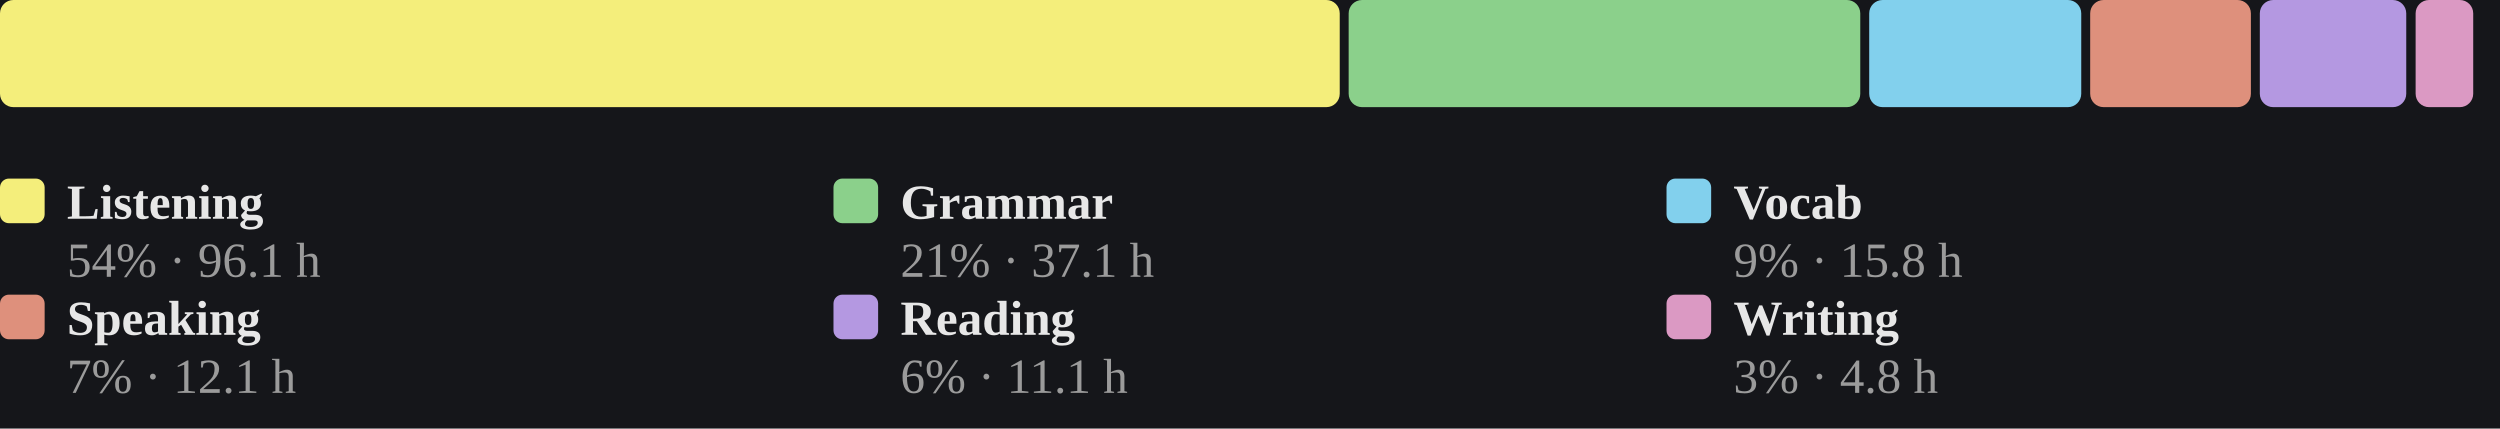
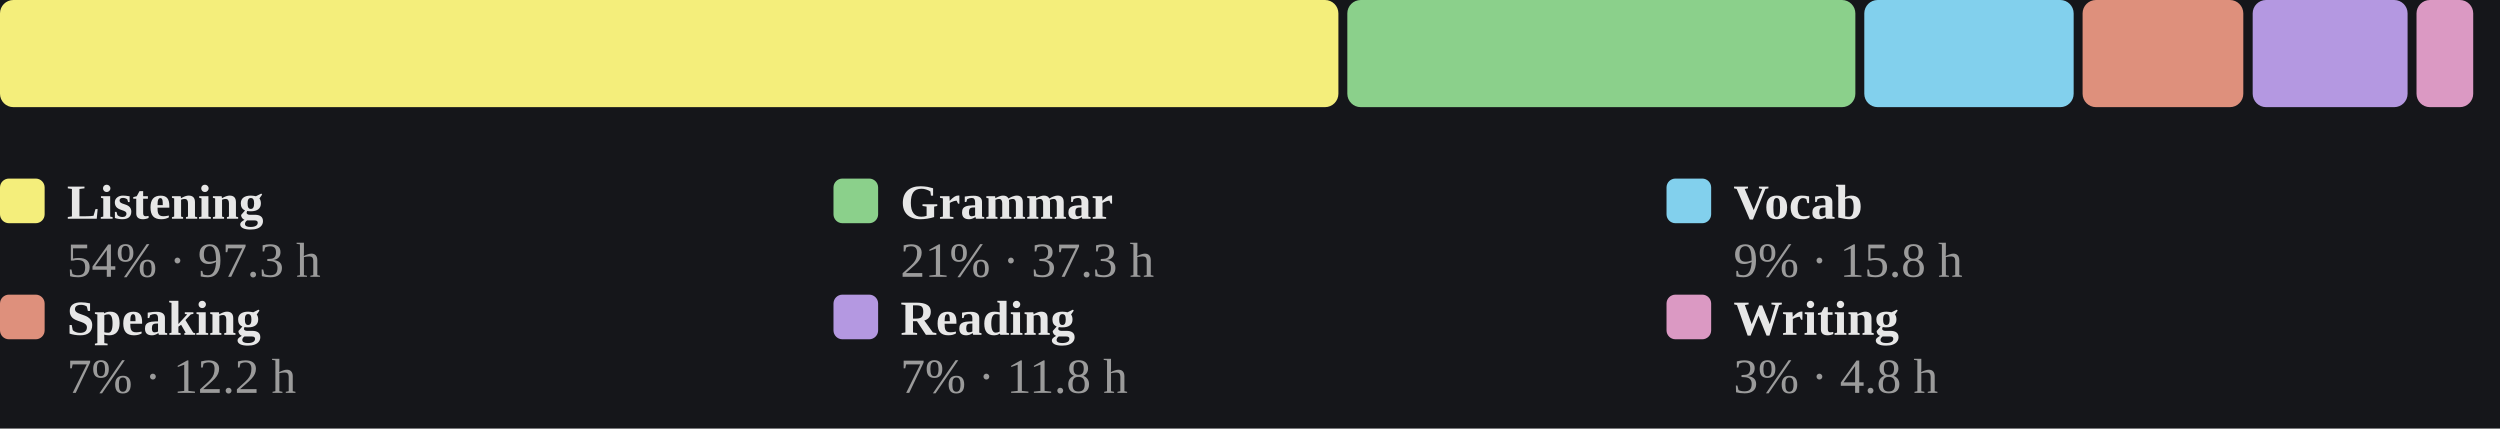
<svg xmlns="http://www.w3.org/2000/svg" viewBox="0 0 560 96" width="100%" role="img" aria-label="Share of estimated study time across all six skills, largest first">
  <style>
/* per-skill colour switch: set via a sk-* class on a wrapping element, read
   by the mark rules below (falls back to the neutral accent on aggregate
   charts that aren't scoped to one skill, e.g. the calendar or day-of-week) */
.sk-listening{--pc:#f4ee7b}
.sk-grammar{--pc:#8bd08b}
.sk-vocab{--pc:#82d0ed}
.sk-reading{--pc:#b498e1}
.sk-writing{--pc:#db99c3}
.sk-speaking{--pc:#de907c}
.p-title{fill:#e7e7e7;font-size:12px;font-weight:700}
.p-sub{fill:#9b9b9b;font-size:10px}
.p-unit{fill:#9b9b9b;font-size:10px}
.p-axis{fill:#9b9b9b;font-size:9.5px}
.p-grid{stroke:#2c2e34;stroke-width:1;stroke-dasharray:2,3}
.p-base{stroke:#2c2e34;stroke-width:1}
.p-tick{stroke:#2c2e34;stroke-width:1}
.p-xlab{fill:#9b9b9b;font-size:9px;text-anchor:middle}
.p-line{fill:none;stroke:var(--pc,#7ea9ec);stroke-width:2;stroke-linejoin:round;stroke-linecap:round}
.p-area{fill:var(--pc,#7ea9ec);opacity:.12}
.p-end{fill:var(--pc,#7ea9ec);stroke:#15161a;stroke-width:2}
.p-endlab{fill:#c3c4c8;font-size:10px;text-anchor:end;font-weight:700}
.b-bar{fill:var(--pc,#7ea9ec)}
.b-bar:hover{fill:#a9c6f5;opacity:.9}
.d-lab{fill:#9b9b9b;font-size:10px;text-anchor:middle}
.d-val{fill:#c3c4c8;font-size:10px;text-anchor:middle;font-weight:700}
/* heatmap */
.hm-mon{fill:#9b9b9b;font-size:10px}
.hm-dow{fill:#9b9b9b;font-size:9px;text-anchor:end}
rect:hover{opacity:.82}
/* horizontal bars */
.h-cat{fill:#e7e7e7;font-size:12px;text-anchor:end;dominant-baseline:middle}
.h-track{fill:#2c2e34;opacity:.5}
.h-fill{fill:var(--pc,#7ea9ec)}
.h-val{fill:#c3c4c8;font-size:11px;font-weight:700;dominant-baseline:middle}
.ts-lab{fill:#e7e7e7;font-size:11px;font-weight:700}
.ts-val{fill:#9b9b9b;font-size:11px}
</style>
  <rect x="0" y="0" width="100%" height="100%" fill="#15161a" />
-   <rect x="0.0" y="0" width="300.1" height="24" rx="3" fill="#f4ee7b" />
-   <rect x="302.1" y="0" width="114.6" height="24" rx="3" fill="#8bd08b" />
-   <rect x="418.7" y="0" width="47.5" height="24" rx="3" fill="#82d0ed" />
-   <rect x="468.2" y="0" width="36.0" height="24" rx="3" fill="#de907c" />
-   <rect x="506.2" y="0" width="32.8" height="24" rx="3" fill="#b498e1" />
-   <rect x="541.1" y="0" width="12.9" height="24" rx="3" fill="#db99c3" />
+   <rect x="0.0" y="0" width="299.8" height="24" rx="3" fill="#f4ee7b" />
+   <rect x="301.8" y="0" width="113.8" height="24" rx="3" fill="#8bd08b" />
+   <rect x="417.6" y="0" width="46.9" height="24" rx="3" fill="#82d0ed" />
+   <rect x="466.5" y="0" width="36.0" height="24" rx="3" fill="#de907c" />
+   <rect x="504.6" y="0" width="34.7" height="24" rx="3" fill="#b498e1" />
+   <rect x="541.3" y="0" width="12.7" height="24" rx="3" fill="#db99c3" />
  <rect x="0.0" y="40" width="10" height="10" rx="2" fill="#f4ee7b" />
  <text class="ts-lab" x="15.0" y="49">Listening</text>
-   <text class="ts-val" x="15.0" y="62">54% · 96.1 h</text>
+   <text class="ts-val" x="15.0" y="62">54% · 97.3 h</text>
  <rect x="186.7" y="40" width="10" height="10" rx="2" fill="#8bd08b" />
  <text class="ts-lab" x="201.7" y="49">Grammar</text>
-   <text class="ts-val" x="201.7" y="62">21% · 37.1 h</text>
+   <text class="ts-val" x="201.7" y="62">21% · 37.3 h</text>
  <rect x="373.3" y="40" width="10" height="10" rx="2" fill="#82d0ed" />
  <text class="ts-lab" x="388.3" y="49">Vocab</text>
  <text class="ts-val" x="388.3" y="62">9% · 15.8 h</text>
  <rect x="0.0" y="66" width="10" height="10" rx="2" fill="#de907c" />
  <text class="ts-lab" x="15.0" y="75">Speaking</text>
-   <text class="ts-val" x="15.0" y="88">7% · 12.1 h</text>
+   <text class="ts-val" x="15.0" y="88">7% · 12.2 h</text>
  <rect x="186.7" y="66" width="10" height="10" rx="2" fill="#b498e1" />
  <text class="ts-lab" x="201.7" y="75">Reading</text>
-   <text class="ts-val" x="201.7" y="88">6% · 11.1 h</text>
+   <text class="ts-val" x="201.7" y="88">7% · 11.8 h</text>
  <rect x="373.3" y="66" width="10" height="10" rx="2" fill="#db99c3" />
  <text class="ts-lab" x="388.3" y="75">Writing</text>
  <text class="ts-val" x="388.3" y="88">3% · 4.8 h</text>
</svg>
